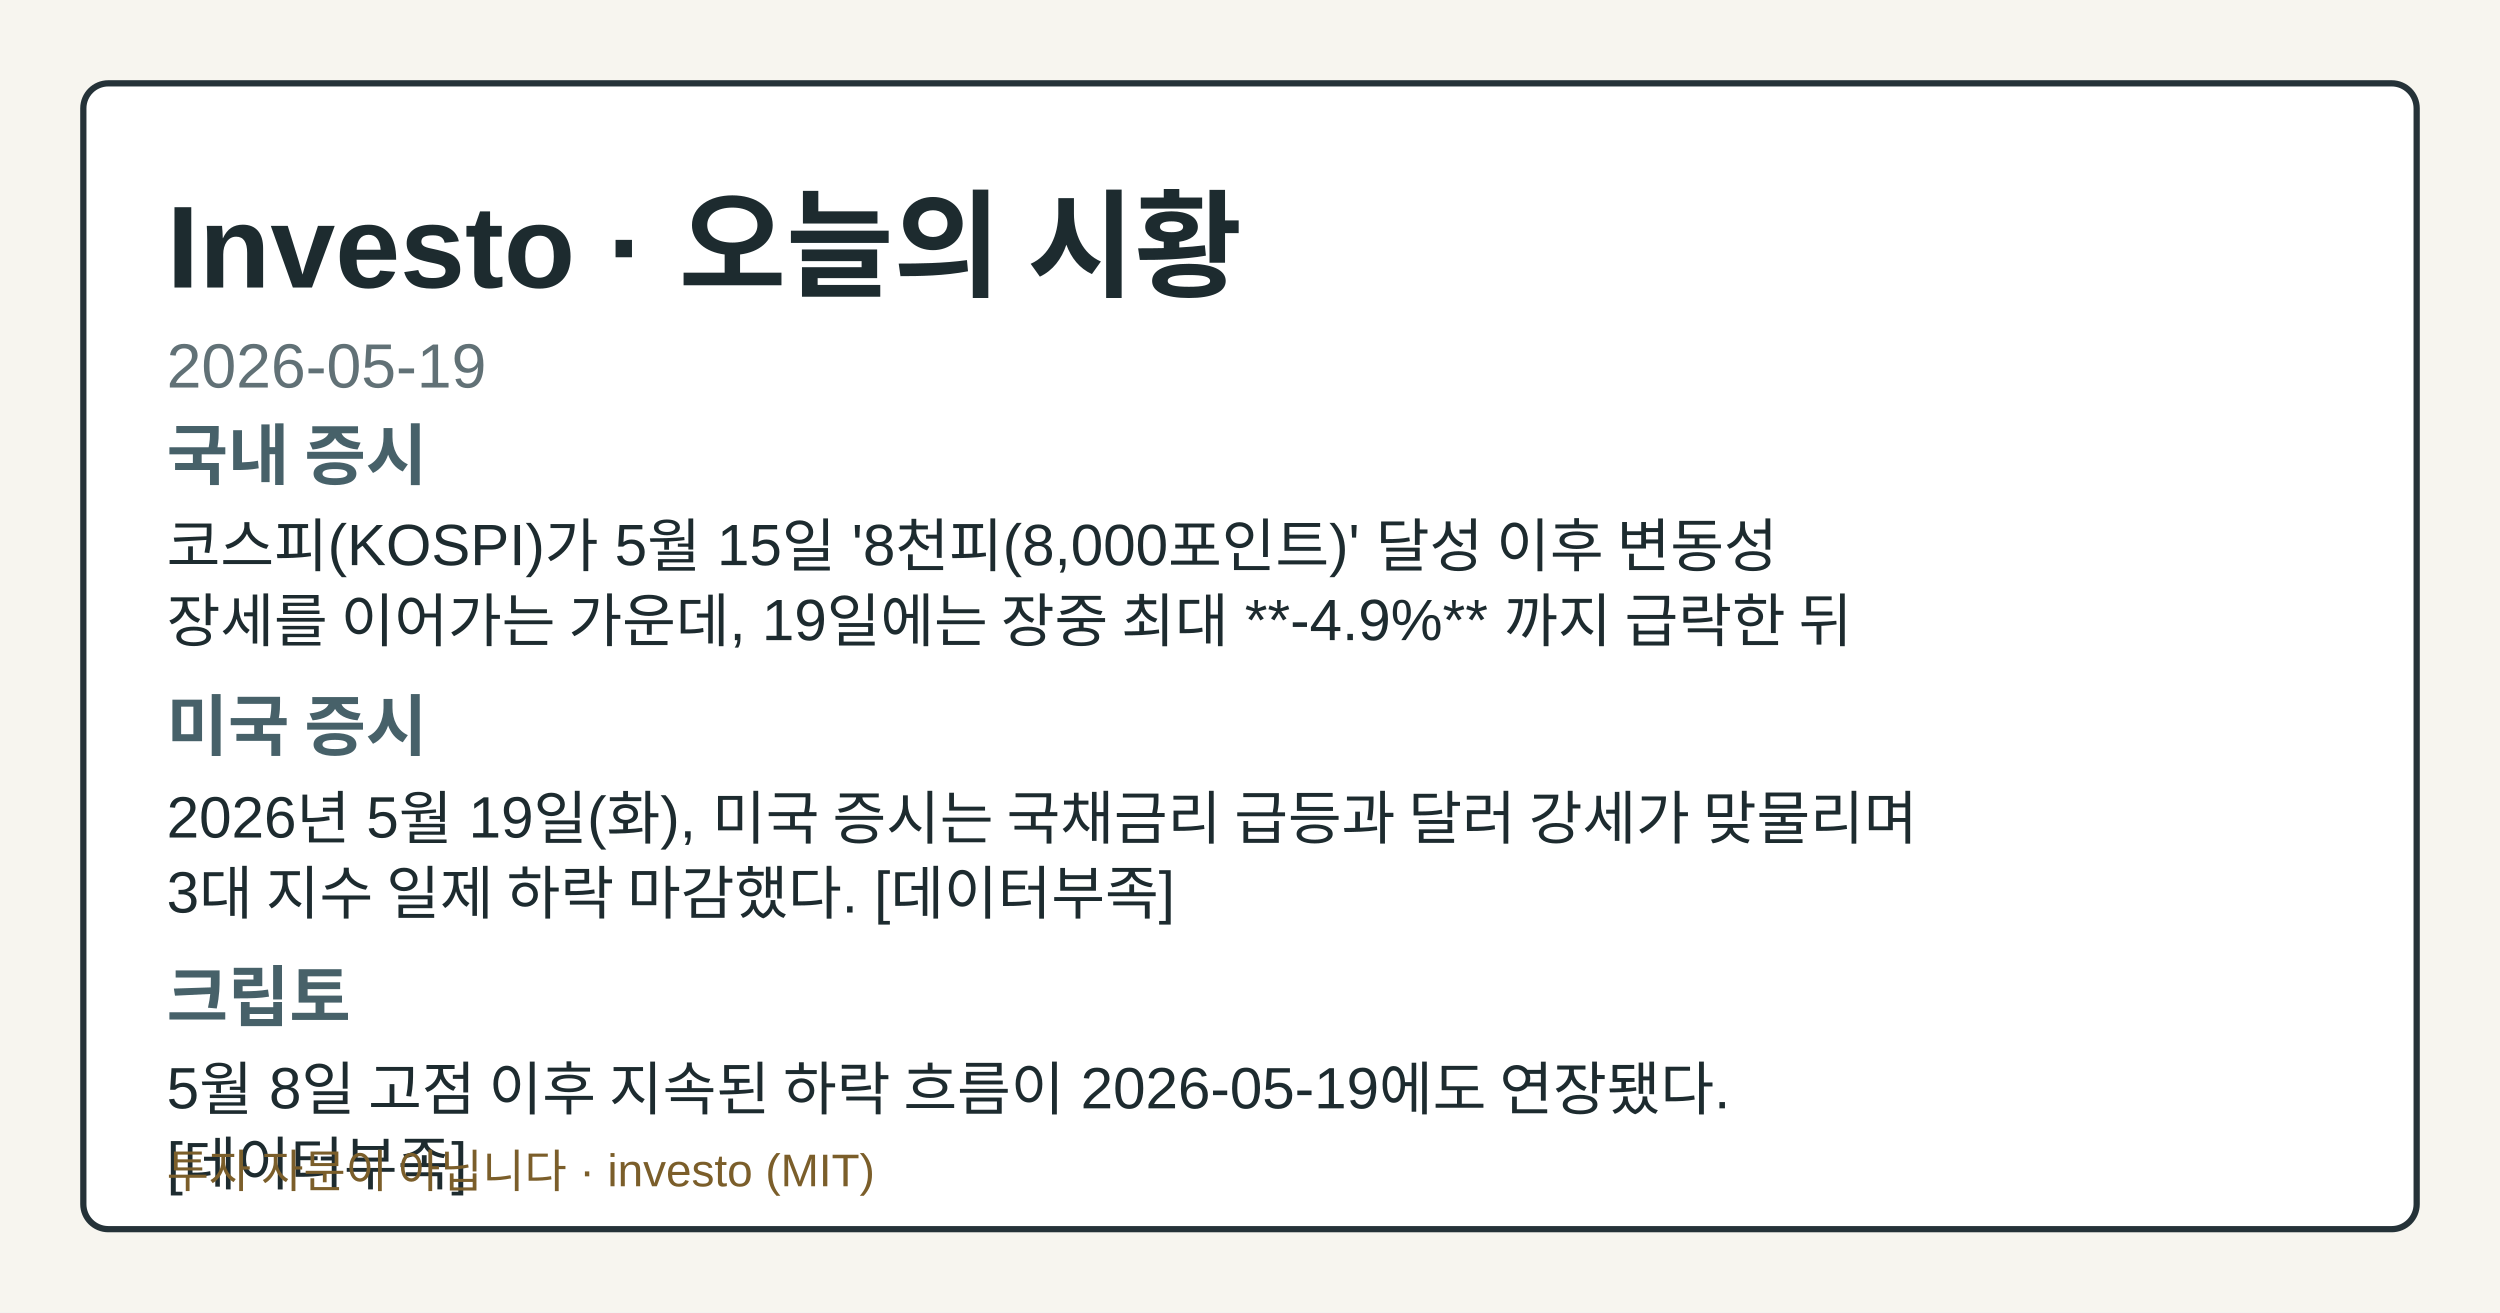
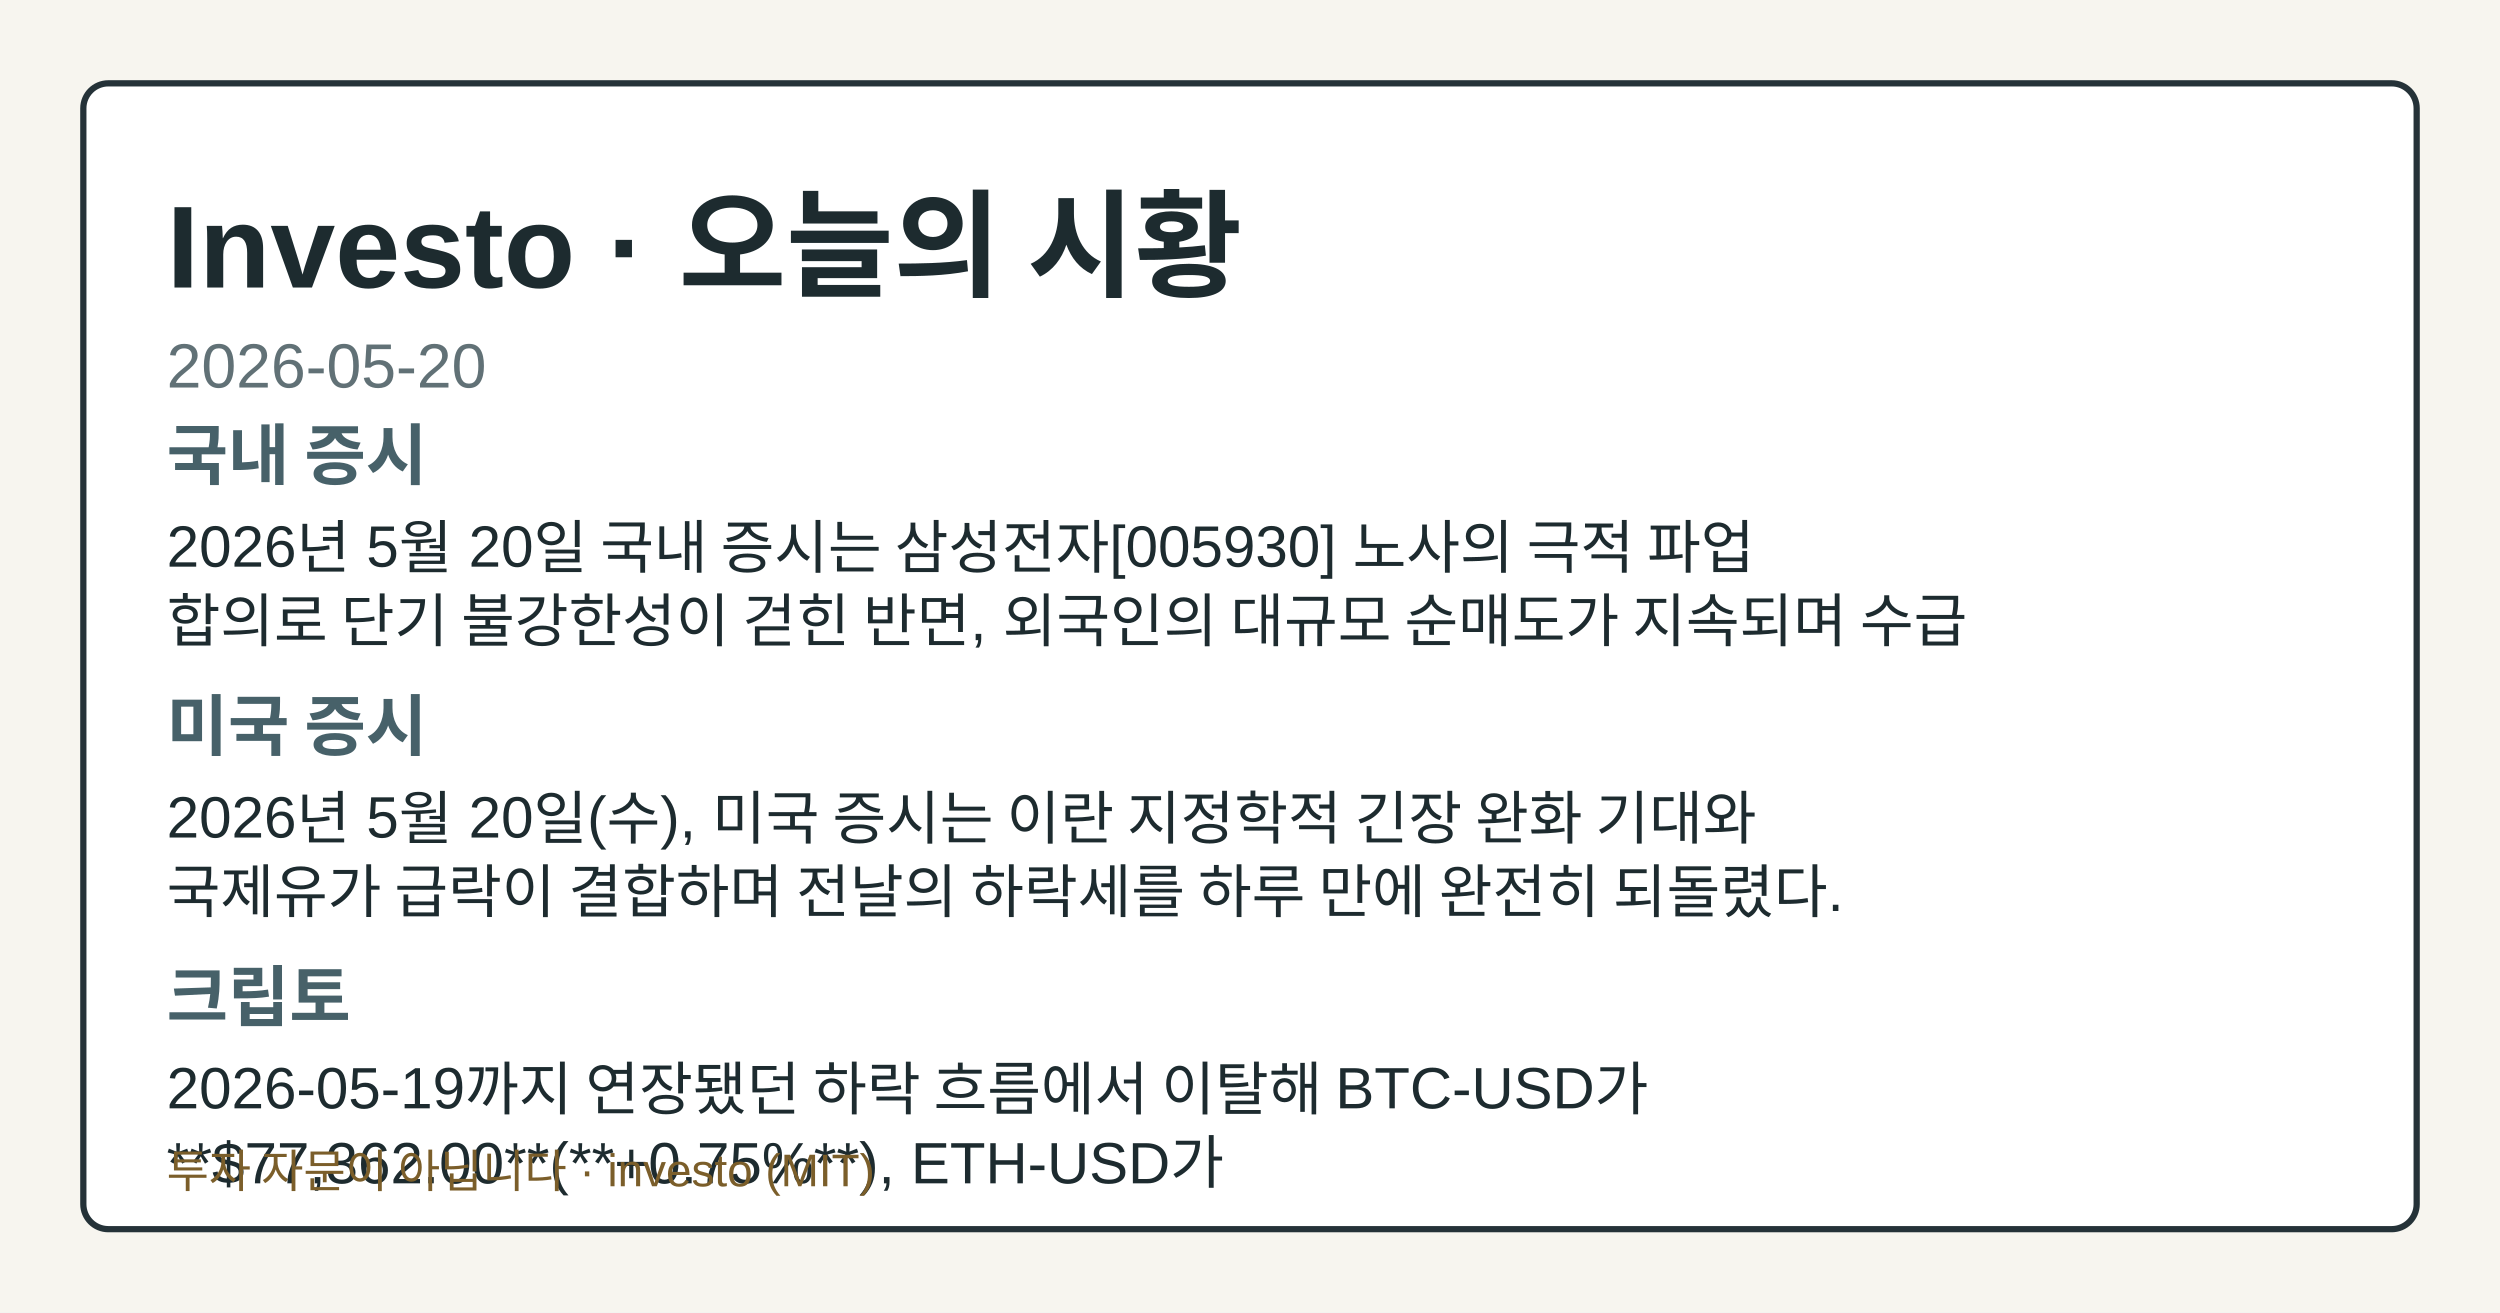
- <svg xmlns="http://www.w3.org/2000/svg" width="1200" height="630" viewBox="0 0 1200 630" role="img" aria-label="Investo 2026-05-19 시황 OG 카드">
+ <svg xmlns="http://www.w3.org/2000/svg" width="1200" height="630" viewBox="0 0 1200 630" role="img" aria-label="Investo 2026-05-20 시황 OG 카드">
  <style>.og-bg{fill:#f7f5ef;}.og-frame{fill:#ffffff;stroke:#253238;}.og-title{fill:#1d2b2f;}.og-subtitle{fill:#617176;}.og-label{fill:#476169;}.og-text{fill:#1d2b2f;}.og-disclaimer{fill:#7b5e2a;}@media (prefers-color-scheme: dark){.og-bg{fill:#0f1417;}.og-frame{fill:#1a2026;stroke:#9fb1ba;}.og-title{fill:#f4f6f8;}.og-subtitle{fill:#bfcdd4;}.og-label{fill:#a8c0c8;}.og-text{fill:#e8eef1;}.og-disclaimer{fill:#e2c489;}}</style>
  <rect class="og-bg" width="1200" height="630" />
  <rect class="og-frame" x="40" y="40" width="1120" height="550" rx="12" stroke-width="3" />
  <text class="og-title" x="80" y="138" font-family="&quot;Noto Sans KR&quot;, Arial, sans-serif" font-size="56" font-weight="700">Investo · 오늘의 시황</text>
-   <text class="og-subtitle" x="80" y="186" font-family="&quot;Noto Sans KR&quot;, Arial, sans-serif" font-size="30">2026-05-19</text>
+   <text class="og-subtitle" x="80" y="186" font-family="&quot;Noto Sans KR&quot;, Arial, sans-serif" font-size="30">2026-05-20</text>
  <text class="og-label" x="80" y="230" font-family="&quot;Noto Sans KR&quot;, Arial, sans-serif" font-size="32" font-weight="700">국내 증시</text>
-   <text class="og-text" x="80" y="272" font-family="&quot;Noto Sans KR&quot;, Arial, sans-serif" font-size="28">코스피(KOSPI)가 5월 15일 '8천피(8,000포인트)' 달성 이후 변동성</text>
-   <text class="og-text" x="80" y="308" font-family="&quot;Noto Sans KR&quot;, Arial, sans-serif" font-size="28">장세를 이어가는 가운데, 19일에는 장중 최대 **-4.9%** 까지 급락한 뒤</text>
+   <text class="og-text" x="80" y="272" font-family="&quot;Noto Sans KR&quot;, Arial, sans-serif" font-size="28">2026년 5월 20일 국내 증시는 삼성전자[005930] 노사의 극적 파업</text>
+   <text class="og-text" x="80" y="308" font-family="&quot;Noto Sans KR&quot;, Arial, sans-serif" font-size="28">합의로 단기 불강한성이 걷힌 반면, 외국인의 대규모 순매도가 지속되며 수급</text>
  <text class="og-label" x="80" y="360" font-family="&quot;Noto Sans KR&quot;, Arial, sans-serif" font-size="32" font-weight="700">미국 증시</text>
-   <text class="og-text" x="80" y="402" font-family="&quot;Noto Sans KR&quot;, Arial, sans-serif" font-size="28">2026년 5월 19일(화), 미국 증시는 국채금리 급등과 달러 강세가 맞물리며</text>
-   <text class="og-text" x="80" y="438" font-family="&quot;Noto Sans KR&quot;, Arial, sans-serif" font-size="28">3대 지수 일제 하락 마감했다. [데이터부족]</text>
+   <text class="og-text" x="80" y="402" font-family="&quot;Noto Sans KR&quot;, Arial, sans-serif" font-size="28">2026년 5월 20일(수), 미국 증시는 이란 지정학적 긴장 완화 기대와</text>
+   <text class="og-text" x="80" y="438" font-family="&quot;Noto Sans KR&quot;, Arial, sans-serif" font-size="28">국제유가 급락이 결합하며 전날의 하락세를 하루 만에 완전히 되돌렸다.</text>
  <text class="og-label" x="80" y="490" font-family="&quot;Noto Sans KR&quot;, Arial, sans-serif" font-size="32" font-weight="700">크립토</text>
-   <text class="og-text" x="80" y="532" font-family="&quot;Noto Sans KR&quot;, Arial, sans-serif" font-size="28">5월 8일 고점 이후 지속된 하락 흐름이 2026-05-19에도 연장됐다.</text>
-   <text class="og-text" x="80" y="568" font-family="&quot;Noto Sans KR&quot;, Arial, sans-serif" font-size="28">[데이터부족]</text>
+   <text class="og-text" x="80" y="532" font-family="&quot;Noto Sans KR&quot;, Arial, sans-serif" font-size="28">2026-05-19까지 연장됐던 하락 흐름에서 이탈해 BTC-USD가</text>
+   <text class="og-text" x="80" y="568" font-family="&quot;Noto Sans KR&quot;, Arial, sans-serif" font-size="28">**$77,362.00**(**+0.75%**), ETH-USD가</text>
  <text class="og-disclaimer" x="80" y="570" font-family="&quot;Noto Sans KR&quot;, Arial, sans-serif" font-size="22">투자 자문이 아닙니다 · investo (MIT)</text>
</svg>
